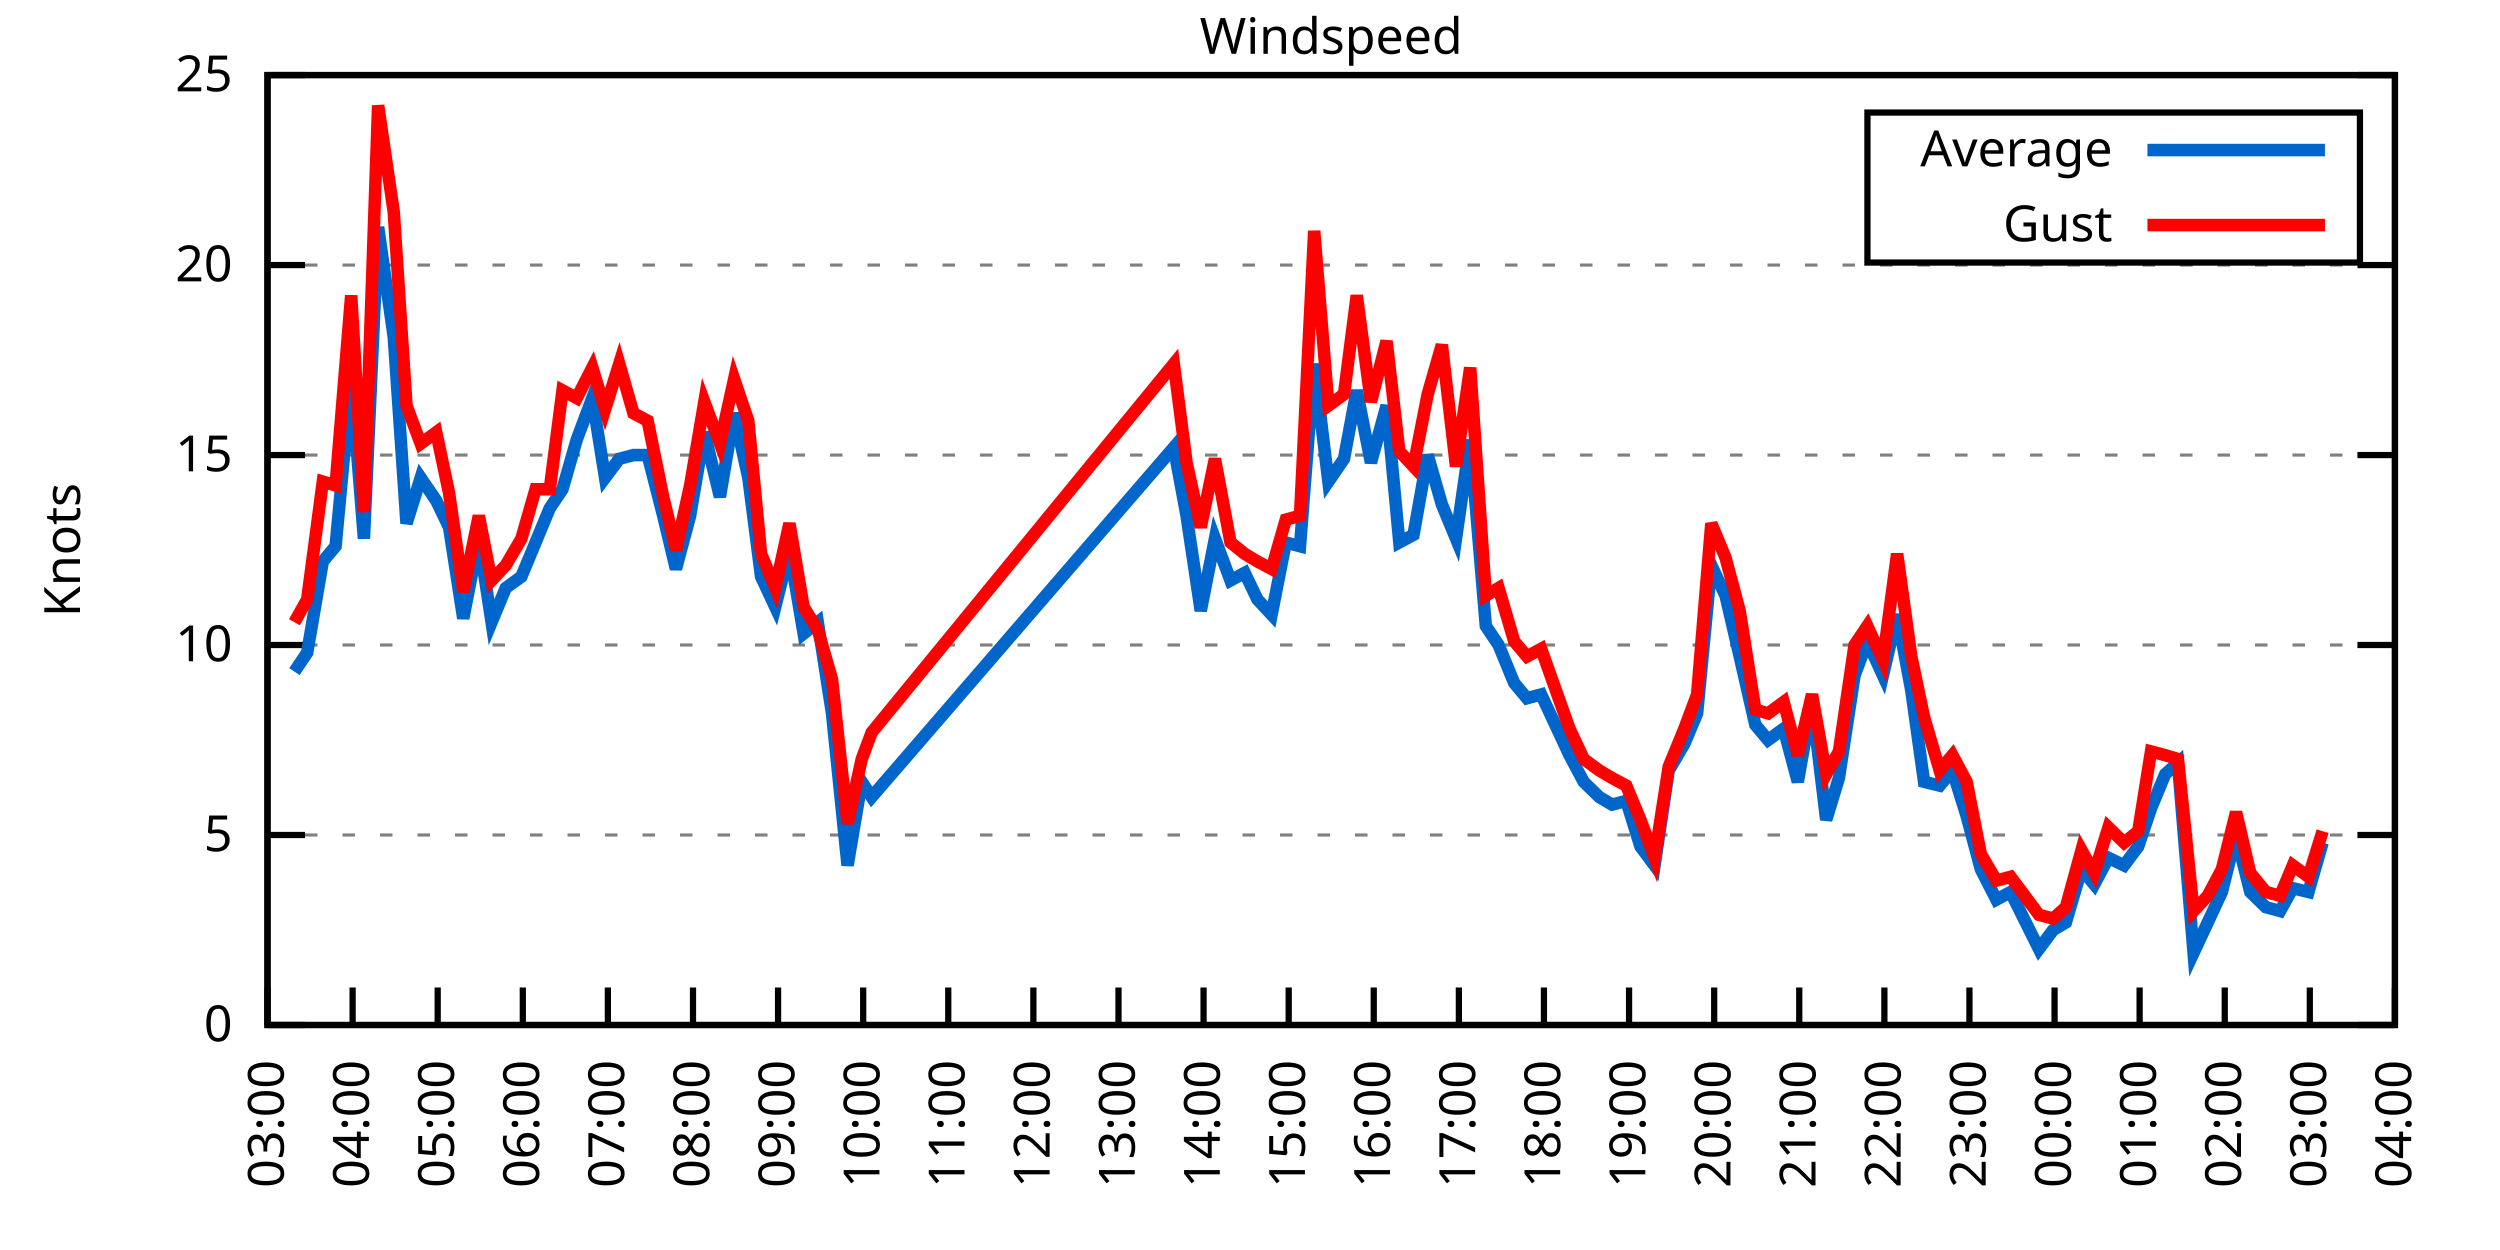
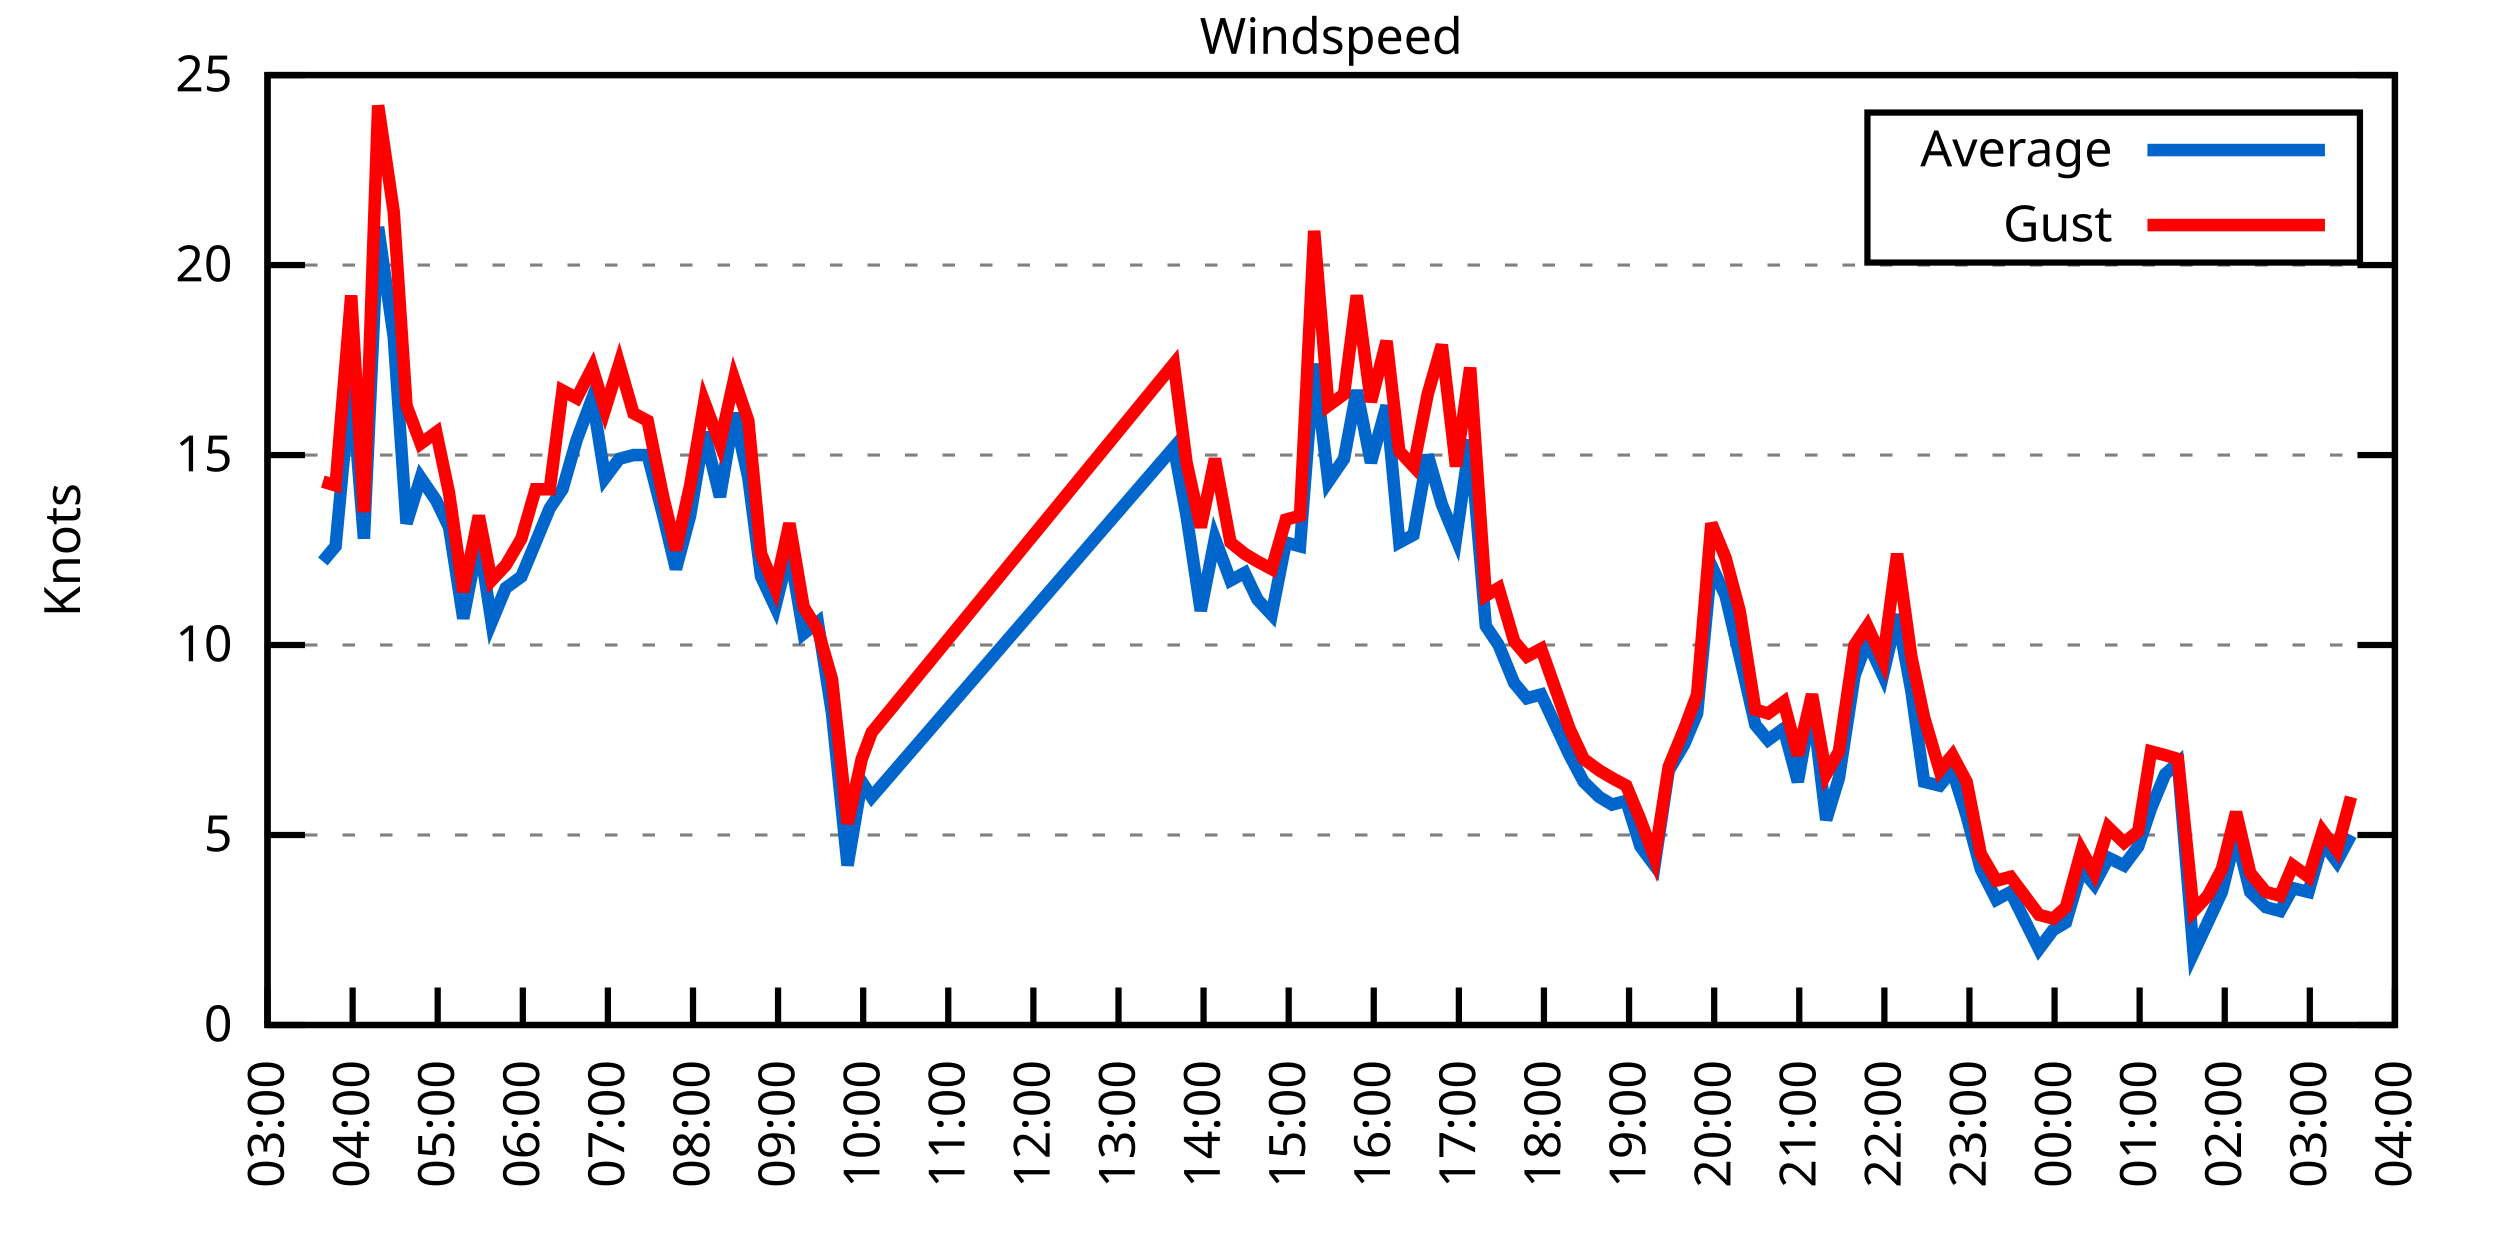
<svg xmlns="http://www.w3.org/2000/svg" xmlns:xlink="http://www.w3.org/1999/xlink" width="400" height="200" viewBox="0 0 400 200">
  <g id="gnuplot_canvas">
    <rect x="0" y="0" width="400" height="200" fill="none" />
    <defs>
      <circle id="gpDot" r="0.5" stroke-width="0.5" stroke="currentColor" />
      <path id="gpPt0" stroke-width="0.333" stroke="currentColor" d="M-1,0 h2 M0,-1 v2" />
      <path id="gpPt1" stroke-width="0.333" stroke="currentColor" d="M-1,-1 L1,1 M1,-1 L-1,1" />
      <path id="gpPt2" stroke-width="0.333" stroke="currentColor" d="M-1,0 L1,0 M0,-1 L0,1 M-1,-1 L1,1 M-1,1 L1,-1" />
      <rect id="gpPt3" stroke-width="0.333" stroke="currentColor" x="-1" y="-1" width="2" height="2" />
      <rect id="gpPt4" stroke-width="0.333" stroke="currentColor" fill="currentColor" x="-1" y="-1" width="2" height="2" />
      <circle id="gpPt5" stroke-width="0.333" stroke="currentColor" cx="0" cy="0" r="1" />
      <use xlink:href="#gpPt5" id="gpPt6" fill="currentColor" stroke="none" />
      <path id="gpPt7" stroke-width="0.333" stroke="currentColor" d="M0,-1.33 L-1.33,0.67 L1.33,0.67 z" />
      <use xlink:href="#gpPt7" id="gpPt8" fill="currentColor" stroke="none" />
      <use xlink:href="#gpPt7" id="gpPt9" stroke="currentColor" transform="rotate(180)" />
      <use xlink:href="#gpPt9" id="gpPt10" fill="currentColor" stroke="none" />
      <use xlink:href="#gpPt3" id="gpPt11" stroke="currentColor" transform="rotate(45)" />
      <use xlink:href="#gpPt11" id="gpPt12" fill="currentColor" stroke="none" />
      <path id="gpPt13" stroke-width="0.333" stroke="currentColor" d="M0,1.330 L1.265,0.411 L0.782,-1.067 L-0.782,-1.076 L-1.265,0.411 z" />
      <use xlink:href="#gpPt13" id="gpPt14" fill="currentColor" stroke="none" />
      <filter id="textbox" filterUnits="objectBoundingBox" x="0" y="0" height="1" width="1">
        <feFlood flood-color="white" flood-opacity="1" result="bgnd" />
        <feComposite in="SourceGraphic" in2="bgnd" operator="atop" />
      </filter>
      <filter id="greybox" filterUnits="objectBoundingBox" x="0" y="0" height="1" width="1">
        <feFlood flood-color="lightgrey" flood-opacity="1" result="grey" />
        <feComposite in="SourceGraphic" in2="grey" operator="atop" />
      </filter>
    </defs>
    <g fill="none" color="white" stroke="currentColor" stroke-width="1.00" stroke-linecap="butt" stroke-linejoin="miter">
</g>
    <g fill="none" color="black" stroke="currentColor" stroke-width="1.00" stroke-linecap="butt" stroke-linejoin="miter">
      <g stroke="none" shape-rendering="crispEdges">
        <polygon fill="rgb(255, 255, 255)" points="42.80,164.00 383.18,164.00 383.18,12.02 42.80,12.02 " />
      </g>
    </g>
    <g fill="none" color="black" stroke="currentColor" stroke-width="1.00" stroke-linecap="butt" stroke-linejoin="miter">
</g>
    <g fill="none" color="black" stroke="black" stroke-width="0.50" stroke-linecap="butt" stroke-linejoin="miter">
</g>
    <g fill="none" color="gray" stroke="currentColor" stroke-width="0.50" stroke-linecap="butt" stroke-linejoin="miter">
      <path stroke="gray" stroke-dasharray="2,4" class="gridline" d="M42.80,164.00 L383.19,164.00  " />
    </g>
    <g fill="none" color="gray" stroke="gray" stroke-width="1.00" stroke-linecap="butt" stroke-linejoin="miter">
</g>
    <g fill="none" color="black" stroke="currentColor" stroke-width="1.00" stroke-linecap="butt" stroke-linejoin="miter">
      <path stroke="black" d="M42.80,164.00 L48.80,164.00 M383.19,164.00 L377.19,164.00  " />
      <g transform="translate(37.20,166.60)" stroke="none" fill="black" font-family="Sans" font-size="8.00" text-anchor="end">
        <text>
          <tspan font-family="Sans"> 0</tspan>
        </text>
      </g>
    </g>
    <g fill="none" color="black" stroke="currentColor" stroke-width="1.00" stroke-linecap="butt" stroke-linejoin="miter">
</g>
    <g fill="none" color="black" stroke="black" stroke-width="0.50" stroke-linecap="butt" stroke-linejoin="miter">
</g>
    <g fill="none" color="gray" stroke="currentColor" stroke-width="0.50" stroke-linecap="butt" stroke-linejoin="miter">
      <path stroke="gray" stroke-dasharray="2,4" class="gridline" d="M42.80,133.60 L383.19,133.60  " />
    </g>
    <g fill="none" color="gray" stroke="gray" stroke-width="1.00" stroke-linecap="butt" stroke-linejoin="miter">
</g>
    <g fill="none" color="black" stroke="currentColor" stroke-width="1.00" stroke-linecap="butt" stroke-linejoin="miter">
      <path stroke="black" d="M42.80,133.60 L48.80,133.60 M383.19,133.60 L377.19,133.60  " />
      <g transform="translate(37.20,136.20)" stroke="none" fill="black" font-family="Sans" font-size="8.00" text-anchor="end">
        <text>
          <tspan font-family="Sans"> 5</tspan>
        </text>
      </g>
    </g>
    <g fill="none" color="black" stroke="currentColor" stroke-width="1.00" stroke-linecap="butt" stroke-linejoin="miter">
</g>
    <g fill="none" color="black" stroke="black" stroke-width="0.50" stroke-linecap="butt" stroke-linejoin="miter">
</g>
    <g fill="none" color="gray" stroke="currentColor" stroke-width="0.50" stroke-linecap="butt" stroke-linejoin="miter">
      <path stroke="gray" stroke-dasharray="2,4" class="gridline" d="M42.80,103.20 L383.19,103.20  " />
    </g>
    <g fill="none" color="gray" stroke="gray" stroke-width="1.00" stroke-linecap="butt" stroke-linejoin="miter">
</g>
    <g fill="none" color="black" stroke="currentColor" stroke-width="1.00" stroke-linecap="butt" stroke-linejoin="miter">
      <path stroke="black" d="M42.80,103.20 L48.80,103.20 M383.19,103.20 L377.19,103.20  " />
      <g transform="translate(37.20,105.80)" stroke="none" fill="black" font-family="Sans" font-size="8.00" text-anchor="end">
        <text>
          <tspan font-family="Sans"> 10</tspan>
        </text>
      </g>
    </g>
    <g fill="none" color="black" stroke="currentColor" stroke-width="1.00" stroke-linecap="butt" stroke-linejoin="miter">
</g>
    <g fill="none" color="black" stroke="black" stroke-width="0.50" stroke-linecap="butt" stroke-linejoin="miter">
</g>
    <g fill="none" color="gray" stroke="currentColor" stroke-width="0.50" stroke-linecap="butt" stroke-linejoin="miter">
      <path stroke="gray" stroke-dasharray="2,4" class="gridline" d="M42.80,72.81 L383.19,72.81  " />
    </g>
    <g fill="none" color="gray" stroke="gray" stroke-width="1.00" stroke-linecap="butt" stroke-linejoin="miter">
</g>
    <g fill="none" color="black" stroke="currentColor" stroke-width="1.00" stroke-linecap="butt" stroke-linejoin="miter">
      <path stroke="black" d="M42.80,72.81 L48.80,72.81 M383.19,72.81 L377.19,72.81  " />
      <g transform="translate(37.20,75.41)" stroke="none" fill="black" font-family="Sans" font-size="8.00" text-anchor="end">
        <text>
          <tspan font-family="Sans"> 15</tspan>
        </text>
      </g>
    </g>
    <g fill="none" color="black" stroke="currentColor" stroke-width="1.00" stroke-linecap="butt" stroke-linejoin="miter">
</g>
    <g fill="none" color="black" stroke="black" stroke-width="0.50" stroke-linecap="butt" stroke-linejoin="miter">
</g>
    <g fill="none" color="gray" stroke="currentColor" stroke-width="0.50" stroke-linecap="butt" stroke-linejoin="miter">
      <path stroke="gray" stroke-dasharray="2,4" class="gridline" d="M42.80,42.41 L383.19,42.41  " />
    </g>
    <g fill="none" color="gray" stroke="gray" stroke-width="1.00" stroke-linecap="butt" stroke-linejoin="miter">
</g>
    <g fill="none" color="black" stroke="currentColor" stroke-width="1.00" stroke-linecap="butt" stroke-linejoin="miter">
      <path stroke="black" d="M42.80,42.41 L48.80,42.41 M383.19,42.41 L377.19,42.41  " />
      <g transform="translate(37.20,45.01)" stroke="none" fill="black" font-family="Sans" font-size="8.00" text-anchor="end">
        <text>
          <tspan font-family="Sans"> 20</tspan>
        </text>
      </g>
    </g>
    <g fill="none" color="black" stroke="currentColor" stroke-width="1.00" stroke-linecap="butt" stroke-linejoin="miter">
</g>
    <g fill="none" color="black" stroke="black" stroke-width="0.50" stroke-linecap="butt" stroke-linejoin="miter">
</g>
    <g fill="none" color="gray" stroke="currentColor" stroke-width="0.50" stroke-linecap="butt" stroke-linejoin="miter">
      <path stroke="gray" stroke-dasharray="2,4" class="gridline" d="M42.80,12.01 L383.19,12.01  " />
    </g>
    <g fill="none" color="gray" stroke="gray" stroke-width="1.00" stroke-linecap="butt" stroke-linejoin="miter">
</g>
    <g fill="none" color="black" stroke="currentColor" stroke-width="1.00" stroke-linecap="butt" stroke-linejoin="miter">
      <path stroke="black" d="M42.80,12.01 L48.80,12.01 M383.19,12.01 L377.19,12.01  " />
      <g transform="translate(37.20,14.61)" stroke="none" fill="black" font-family="Sans" font-size="8.00" text-anchor="end">
        <text>
          <tspan font-family="Sans"> 25</tspan>
        </text>
      </g>
    </g>
    <g fill="none" color="black" stroke="currentColor" stroke-width="1.00" stroke-linecap="butt" stroke-linejoin="miter">
      <path stroke="black" d="M42.80,164.00 L42.80,158.00  " />
      <g transform="translate(45.40,169.60) rotate(270.00)" stroke="none" fill="black" font-family="Sans" font-size="8.00" text-anchor="end">
        <text>
          <tspan font-family="Sans">03:00</tspan>
        </text>
      </g>
    </g>
    <g fill="none" color="black" stroke="currentColor" stroke-width="1.00" stroke-linecap="butt" stroke-linejoin="miter">
      <path stroke="black" d="M56.42,164.00 L56.42,158.00  " />
      <g transform="translate(59.02,169.60) rotate(270.00)" stroke="none" fill="black" font-family="Sans" font-size="8.00" text-anchor="end">
        <text>
          <tspan font-family="Sans">04:00</tspan>
        </text>
      </g>
    </g>
    <g fill="none" color="black" stroke="currentColor" stroke-width="1.00" stroke-linecap="butt" stroke-linejoin="miter">
      <path stroke="black" d="M70.03,164.00 L70.03,158.00  " />
      <g transform="translate(72.63,169.60) rotate(270.00)" stroke="none" fill="black" font-family="Sans" font-size="8.00" text-anchor="end">
        <text>
          <tspan font-family="Sans">05:00</tspan>
        </text>
      </g>
    </g>
    <g fill="none" color="black" stroke="currentColor" stroke-width="1.00" stroke-linecap="butt" stroke-linejoin="miter">
      <path stroke="black" d="M83.65,164.00 L83.65,158.00  " />
      <g transform="translate(86.25,169.60) rotate(270.00)" stroke="none" fill="black" font-family="Sans" font-size="8.00" text-anchor="end">
        <text>
          <tspan font-family="Sans">06:00</tspan>
        </text>
      </g>
    </g>
    <g fill="none" color="black" stroke="currentColor" stroke-width="1.00" stroke-linecap="butt" stroke-linejoin="miter">
      <path stroke="black" d="M97.26,164.00 L97.26,158.00  " />
      <g transform="translate(99.86,169.60) rotate(270.00)" stroke="none" fill="black" font-family="Sans" font-size="8.00" text-anchor="end">
        <text>
          <tspan font-family="Sans">07:00</tspan>
        </text>
      </g>
    </g>
    <g fill="none" color="black" stroke="currentColor" stroke-width="1.00" stroke-linecap="butt" stroke-linejoin="miter">
      <path stroke="black" d="M110.88,164.00 L110.88,158.00  " />
      <g transform="translate(113.48,169.60) rotate(270.00)" stroke="none" fill="black" font-family="Sans" font-size="8.00" text-anchor="end">
        <text>
          <tspan font-family="Sans">08:00</tspan>
        </text>
      </g>
    </g>
    <g fill="none" color="black" stroke="currentColor" stroke-width="1.00" stroke-linecap="butt" stroke-linejoin="miter">
      <path stroke="black" d="M124.49,164.00 L124.49,158.00  " />
      <g transform="translate(127.09,169.60) rotate(270.00)" stroke="none" fill="black" font-family="Sans" font-size="8.00" text-anchor="end">
        <text>
          <tspan font-family="Sans">09:00</tspan>
        </text>
      </g>
    </g>
    <g fill="none" color="black" stroke="currentColor" stroke-width="1.00" stroke-linecap="butt" stroke-linejoin="miter">
      <path stroke="black" d="M138.11,164.00 L138.11,158.00  " />
      <g transform="translate(140.71,169.60) rotate(270.00)" stroke="none" fill="black" font-family="Sans" font-size="8.00" text-anchor="end">
        <text>
          <tspan font-family="Sans">10:00</tspan>
        </text>
      </g>
    </g>
    <g fill="none" color="black" stroke="currentColor" stroke-width="1.00" stroke-linecap="butt" stroke-linejoin="miter">
      <path stroke="black" d="M151.72,164.00 L151.72,158.00  " />
      <g transform="translate(154.32,169.60) rotate(270.00)" stroke="none" fill="black" font-family="Sans" font-size="8.00" text-anchor="end">
        <text>
          <tspan font-family="Sans">11:00</tspan>
        </text>
      </g>
    </g>
    <g fill="none" color="black" stroke="currentColor" stroke-width="1.00" stroke-linecap="butt" stroke-linejoin="miter">
      <path stroke="black" d="M165.34,164.00 L165.34,158.00  " />
      <g transform="translate(167.94,169.60) rotate(270.00)" stroke="none" fill="black" font-family="Sans" font-size="8.00" text-anchor="end">
        <text>
          <tspan font-family="Sans">12:00</tspan>
        </text>
      </g>
    </g>
    <g fill="none" color="black" stroke="currentColor" stroke-width="1.00" stroke-linecap="butt" stroke-linejoin="miter">
      <path stroke="black" d="M178.96,164.00 L178.96,158.00  " />
      <g transform="translate(181.56,169.60) rotate(270.00)" stroke="none" fill="black" font-family="Sans" font-size="8.00" text-anchor="end">
        <text>
          <tspan font-family="Sans">13:00</tspan>
        </text>
      </g>
    </g>
    <g fill="none" color="black" stroke="currentColor" stroke-width="1.00" stroke-linecap="butt" stroke-linejoin="miter">
      <path stroke="black" d="M192.57,164.00 L192.57,158.00  " />
      <g transform="translate(195.17,169.60) rotate(270.00)" stroke="none" fill="black" font-family="Sans" font-size="8.00" text-anchor="end">
        <text>
          <tspan font-family="Sans">14:00</tspan>
        </text>
      </g>
    </g>
    <g fill="none" color="black" stroke="currentColor" stroke-width="1.00" stroke-linecap="butt" stroke-linejoin="miter">
      <path stroke="black" d="M206.19,164.00 L206.19,158.00  " />
      <g transform="translate(208.79,169.60) rotate(270.00)" stroke="none" fill="black" font-family="Sans" font-size="8.00" text-anchor="end">
        <text>
          <tspan font-family="Sans">15:00</tspan>
        </text>
      </g>
    </g>
    <g fill="none" color="black" stroke="currentColor" stroke-width="1.00" stroke-linecap="butt" stroke-linejoin="miter">
      <path stroke="black" d="M219.80,164.00 L219.80,158.00  " />
      <g transform="translate(222.40,169.60) rotate(270.00)" stroke="none" fill="black" font-family="Sans" font-size="8.00" text-anchor="end">
        <text>
          <tspan font-family="Sans">16:00</tspan>
        </text>
      </g>
    </g>
    <g fill="none" color="black" stroke="currentColor" stroke-width="1.00" stroke-linecap="butt" stroke-linejoin="miter">
      <path stroke="black" d="M233.42,164.00 L233.42,158.00  " />
      <g transform="translate(236.02,169.60) rotate(270.00)" stroke="none" fill="black" font-family="Sans" font-size="8.00" text-anchor="end">
        <text>
          <tspan font-family="Sans">17:00</tspan>
        </text>
      </g>
    </g>
    <g fill="none" color="black" stroke="currentColor" stroke-width="1.00" stroke-linecap="butt" stroke-linejoin="miter">
      <path stroke="black" d="M247.03,164.00 L247.03,158.00  " />
      <g transform="translate(249.63,169.60) rotate(270.00)" stroke="none" fill="black" font-family="Sans" font-size="8.00" text-anchor="end">
        <text>
          <tspan font-family="Sans">18:00</tspan>
        </text>
      </g>
    </g>
    <g fill="none" color="black" stroke="currentColor" stroke-width="1.00" stroke-linecap="butt" stroke-linejoin="miter">
      <path stroke="black" d="M260.65,164.00 L260.65,158.00  " />
      <g transform="translate(263.25,169.60) rotate(270.00)" stroke="none" fill="black" font-family="Sans" font-size="8.00" text-anchor="end">
        <text>
          <tspan font-family="Sans">19:00</tspan>
        </text>
      </g>
    </g>
    <g fill="none" color="black" stroke="currentColor" stroke-width="1.00" stroke-linecap="butt" stroke-linejoin="miter">
      <path stroke="black" d="M274.27,164.00 L274.27,158.00  " />
      <g transform="translate(276.87,169.60) rotate(270.00)" stroke="none" fill="black" font-family="Sans" font-size="8.00" text-anchor="end">
        <text>
          <tspan font-family="Sans">20:00</tspan>
        </text>
      </g>
    </g>
    <g fill="none" color="black" stroke="currentColor" stroke-width="1.00" stroke-linecap="butt" stroke-linejoin="miter">
      <path stroke="black" d="M287.88,164.00 L287.88,158.00  " />
      <g transform="translate(290.48,169.60) rotate(270.00)" stroke="none" fill="black" font-family="Sans" font-size="8.00" text-anchor="end">
        <text>
          <tspan font-family="Sans">21:00</tspan>
        </text>
      </g>
    </g>
    <g fill="none" color="black" stroke="currentColor" stroke-width="1.00" stroke-linecap="butt" stroke-linejoin="miter">
      <path stroke="black" d="M301.50,164.00 L301.50,158.00  " />
      <g transform="translate(304.10,169.60) rotate(270.00)" stroke="none" fill="black" font-family="Sans" font-size="8.00" text-anchor="end">
        <text>
          <tspan font-family="Sans">22:00</tspan>
        </text>
      </g>
    </g>
    <g fill="none" color="black" stroke="currentColor" stroke-width="1.00" stroke-linecap="butt" stroke-linejoin="miter">
      <path stroke="black" d="M315.11,164.00 L315.11,158.00  " />
      <g transform="translate(317.71,169.60) rotate(270.00)" stroke="none" fill="black" font-family="Sans" font-size="8.00" text-anchor="end">
        <text>
          <tspan font-family="Sans">23:00</tspan>
        </text>
      </g>
    </g>
    <g fill="none" color="black" stroke="currentColor" stroke-width="1.00" stroke-linecap="butt" stroke-linejoin="miter">
      <path stroke="black" d="M328.73,164.00 L328.73,158.00  " />
      <g transform="translate(331.33,169.60) rotate(270.00)" stroke="none" fill="black" font-family="Sans" font-size="8.00" text-anchor="end">
        <text>
          <tspan font-family="Sans">00:00</tspan>
        </text>
      </g>
    </g>
    <g fill="none" color="black" stroke="currentColor" stroke-width="1.00" stroke-linecap="butt" stroke-linejoin="miter">
      <path stroke="black" d="M342.34,164.00 L342.34,158.00  " />
      <g transform="translate(344.94,169.60) rotate(270.00)" stroke="none" fill="black" font-family="Sans" font-size="8.00" text-anchor="end">
        <text>
          <tspan font-family="Sans">01:00</tspan>
        </text>
      </g>
    </g>
    <g fill="none" color="black" stroke="currentColor" stroke-width="1.00" stroke-linecap="butt" stroke-linejoin="miter">
      <path stroke="black" d="M355.96,164.00 L355.96,158.00  " />
      <g transform="translate(358.56,169.60) rotate(270.00)" stroke="none" fill="black" font-family="Sans" font-size="8.00" text-anchor="end">
        <text>
          <tspan font-family="Sans">02:00</tspan>
        </text>
      </g>
    </g>
    <g fill="none" color="black" stroke="currentColor" stroke-width="1.00" stroke-linecap="butt" stroke-linejoin="miter">
      <path stroke="black" d="M369.57,164.00 L369.57,158.00  " />
      <g transform="translate(372.17,169.60) rotate(270.00)" stroke="none" fill="black" font-family="Sans" font-size="8.00" text-anchor="end">
        <text>
          <tspan font-family="Sans">03:00</tspan>
        </text>
      </g>
    </g>
    <g fill="none" color="black" stroke="currentColor" stroke-width="1.00" stroke-linecap="butt" stroke-linejoin="miter">
      <path stroke="black" d="M383.19,164.00 L383.19,158.00  " />
      <g transform="translate(385.79,169.60) rotate(270.00)" stroke="none" fill="black" font-family="Sans" font-size="8.00" text-anchor="end">
        <text>
          <tspan font-family="Sans">04:00</tspan>
        </text>
      </g>
    </g>
    <g fill="none" color="black" stroke="currentColor" stroke-width="1.00" stroke-linecap="butt" stroke-linejoin="miter">
</g>
    <g fill="none" color="black" stroke="currentColor" stroke-width="1.00" stroke-linecap="butt" stroke-linejoin="miter">
      <path stroke="black" d="M42.80,12.01 L42.80,164.00 L383.19,164.00 L383.19,12.01 L42.80,12.01 Z  " />
    </g>
    <g fill="none" color="black" stroke="currentColor" stroke-width="1.00" stroke-linecap="butt" stroke-linejoin="miter">
</g>
    <g fill="none" color="black" stroke="currentColor" stroke-width="1.00" stroke-linecap="butt" stroke-linejoin="miter">
      <path stroke="black" d="M298.79,42.01 L298.79,18.01 L377.59,18.01 L377.59,42.01 L298.79,42.01 Z  " />
    </g>
    <g id="Windspeed_plot_1">
      <g fill="none" color="white" stroke="black" stroke-width="2.00" stroke-linecap="butt" stroke-linejoin="miter">
</g>
      <g fill="none" color="black" stroke="currentColor" stroke-width="2.00" stroke-linecap="butt" stroke-linejoin="miter">
        <g transform="translate(337.99,26.61)" stroke="none" fill="black" font-family="Sans" font-size="8.00" text-anchor="end">
          <text>
            <tspan font-family="Sans">Average</tspan>
          </text>
        </g>
      </g>
      <g fill="none" color="black" stroke="currentColor" stroke-width="2.00" stroke-linecap="butt" stroke-linejoin="miter">
-         <path stroke="rgb(  0, 102, 204)" d="M343.59,24.01 L371.99,24.01 M47.11,107.46 L49.15,104.42 L51.65,89.83 L53.69,87.40 L56.19,60.65 L58.23,86.18   L60.50,36.33 L63.00,53.96 L65.04,83.75 L67.31,76.45 L69.80,80.10 L71.85,84.36 L74.12,98.95 L76.61,86.18   L78.65,99.56 L80.92,94.08 L83.42,92.26 L85.69,86.79 L87.96,81.32 L90.00,78.28 L92.27,70.37 L94.77,63.69   L96.81,76.45 L99.08,73.41 L101.35,72.81 L103.62,72.81 L106.11,82.53 L108.15,91.04 L110.42,82.53 L112.69,69.16   L115.19,79.49 L117.46,66.12 L119.73,76.45 L121.77,92.26 L124.04,97.12 L126.31,88.00 L128.58,101.38 L130.85,99.56   L133.12,114.15 L135.61,138.47 L137.88,125.09 L139.47,127.52 L187.81,71.59 L189.85,82.53 L192.12,97.73 L194.39,86.18   L196.88,92.87 L199.15,91.65 L201.19,95.91 L203.46,98.34 L205.73,86.79 L208.00,87.40 L210.27,58.21 L212.54,77.06   L215.04,73.41 L217.08,62.47 L219.35,74.02 L221.85,64.90 L223.89,86.79 L226.16,85.57 L228.43,72.81 L230.70,80.71   L232.96,86.18 L235.23,70.37 L237.73,100.16 L239.77,103.20 L242.27,109.28 L244.31,111.72 L246.58,111.11 L251.12,120.83   L253.39,125.09 L255.88,127.52 L257.93,128.74 L260.20,128.13 L262.47,135.43 L264.73,138.47 L267.00,123.27 L269.50,119.01   L271.54,114.15 L273.81,90.44 L276.08,95.30 L278.35,105.03 L280.85,115.97 L282.89,118.40 L285.38,116.58 L287.65,125.09   L289.92,112.32 L292.19,131.17 L294.23,124.48 L296.73,108.07 L298.77,102.60 L301.27,108.07 L303.54,98.34 L305.81,110.50   L307.85,125.09 L310.35,125.70 L312.39,123.27 L314.66,130.56 L316.93,139.07 L319.42,143.94 L321.69,142.72 L326.23,151.84   L328.50,148.80 L330.54,147.59 L333.04,139.07 L335.08,141.51 L337.35,137.25 L339.85,138.47 L342.12,135.43 L344.16,129.35   L346.43,123.87 L348.47,122.05 L350.97,152.45 L353.24,147.59 L355.50,142.72 L357.77,133.60 L360.04,142.72 L362.54,145.15   L364.81,145.76 L366.85,142.11 L369.35,142.72 L371.62,134.82  " />
+         <path stroke="rgb(  0, 102, 204)" d="M343.59,24.01 L371.99,24.01 M51.65,89.83 L53.69,87.40 L56.19,60.65 L58.23,86.18 L60.50,36.33 L63.00,53.96   L65.04,83.75 L67.31,76.45 L69.80,80.10 L71.85,84.36 L74.12,98.95 L76.61,86.18 L78.65,99.56 L80.92,94.08   L83.42,92.26 L85.69,86.79 L87.96,81.32 L90.00,78.28 L92.27,70.37 L94.77,63.69 L96.81,76.45 L99.08,73.41   L101.35,72.81 L103.62,72.81 L106.11,82.53 L108.15,91.04 L110.42,82.53 L112.69,69.16 L115.19,79.49 L117.46,66.12   L119.73,76.45 L121.77,92.26 L124.04,97.12 L126.31,88.00 L128.58,101.38 L130.85,99.56 L133.12,114.15 L135.61,138.47   L137.88,125.09 L139.47,127.52 L187.81,71.59 L189.85,82.53 L192.12,97.73 L194.39,86.18 L196.88,92.87 L199.15,91.65   L201.19,95.91 L203.46,98.34 L205.73,86.79 L208.00,87.40 L210.27,58.21 L212.54,77.06 L215.04,73.41 L217.08,62.47   L219.35,74.02 L221.85,64.90 L223.89,86.79 L226.16,85.57 L228.43,72.81 L230.70,80.71 L232.96,86.18 L235.23,70.37   L237.73,100.16 L239.77,103.20 L242.27,109.28 L244.31,111.72 L246.58,111.11 L251.12,120.83 L253.39,125.09 L255.88,127.52   L257.93,128.74 L260.20,128.13 L262.47,135.43 L264.73,138.47 L267.00,123.27 L269.50,119.01 L271.54,114.15 L273.81,90.44   L276.08,95.30 L278.35,105.03 L280.85,115.97 L282.89,118.40 L285.38,116.58 L287.65,125.09 L289.92,112.32 L292.19,131.17   L294.23,124.48 L296.73,108.07 L298.77,102.60 L301.27,108.07 L303.54,98.34 L305.81,110.50 L307.85,125.09 L310.35,125.70   L312.39,123.27 L314.66,130.56 L316.93,139.07 L319.42,143.94 L321.69,142.72 L326.23,151.84 L328.50,148.80 L330.54,147.59   L333.04,139.07 L335.08,141.51 L337.35,137.25 L339.85,138.47 L342.12,135.43 L344.16,129.35 L346.43,123.87 L348.47,122.05   L350.97,152.45 L353.24,147.59 L355.50,142.72 L357.77,133.60 L360.04,142.72 L362.54,145.15 L364.81,145.76 L366.85,142.11   L369.35,142.72 L371.62,134.82 L373.89,137.86 L376.16,133.60  " />
      </g>
    </g>
    <g id="Windspeed_plot_2">
      <g fill="none" color="black" stroke="currentColor" stroke-width="2.00" stroke-linecap="butt" stroke-linejoin="miter">
        <g transform="translate(337.99,38.61)" stroke="none" fill="black" font-family="Sans" font-size="8.00" text-anchor="end">
          <text>
            <tspan font-family="Sans">Gust</tspan>
          </text>
        </g>
      </g>
      <g fill="none" color="black" stroke="currentColor" stroke-width="2.00" stroke-linecap="butt" stroke-linejoin="miter">
-         <path stroke="rgb(255,   0,   0)" d="M343.59,36.01 L371.99,36.01 M47.11,99.56 L49.15,95.91 L51.65,77.06 L53.69,77.67 L56.19,47.27 L58.23,81.93   L60.50,16.87 L63.00,33.90 L65.04,64.90 L67.31,70.98 L69.80,69.16 L71.85,78.89 L74.12,94.69 L76.61,82.53   L78.65,92.87 L80.92,90.44 L83.42,86.18 L85.69,78.28 L87.96,78.28 L90.00,62.47 L92.27,63.69 L94.77,58.82   L96.81,65.51 L99.08,58.21 L101.35,66.12 L103.62,67.33 L106.11,79.49 L108.15,88.00 L110.42,77.67 L112.69,64.29   L115.19,70.98 L117.46,60.65 L119.73,67.33 L121.77,88.61 L124.04,94.08 L126.31,83.75 L128.58,97.12 L130.85,100.77   L133.12,108.68 L135.61,131.78 L137.88,121.44 L139.47,117.19 L187.81,58.21 L189.85,74.02 L192.12,84.36 L194.39,73.41   L196.88,86.79 L199.15,88.61 L201.19,89.83 L203.46,91.04 L205.73,83.14 L208.00,82.53 L210.27,36.94 L212.54,64.90   L215.04,63.08 L217.08,47.27 L219.35,64.29 L221.85,54.57 L223.89,72.20 L226.16,74.63 L228.43,63.08 L230.70,55.18   L232.96,74.63 L235.23,58.82 L237.73,95.30 L239.77,94.08 L242.27,102.60 L244.31,105.03 L246.58,103.81 L251.12,116.58   L253.39,121.44 L255.88,123.27 L257.93,124.48 L260.20,125.70 L262.47,131.17 L264.73,137.25 L267.00,122.66 L269.50,116.58   L271.54,111.11 L273.81,83.75 L276.08,89.22 L278.35,97.73 L280.85,113.54 L282.89,114.15 L285.38,112.32 L287.65,120.83   L289.92,111.11 L292.19,123.87 L294.23,120.23 L296.73,103.20 L298.77,100.16 L301.27,105.64 L303.54,88.61 L305.81,105.03   L307.85,114.76 L310.35,123.27 L312.39,120.83 L314.66,125.09 L316.93,136.64 L319.42,140.90 L321.69,140.29 L326.23,146.37   L328.50,146.98 L330.54,145.15 L333.04,136.03 L335.08,139.68 L337.35,132.39 L339.85,134.82 L342.12,132.99 L344.16,120.23   L346.43,120.83 L348.47,121.44 L350.97,145.76 L353.24,143.33 L355.50,139.07 L357.77,129.95 L360.04,139.68 L362.54,142.72   L364.81,143.33 L366.85,138.47 L369.35,140.29 L371.62,132.99  " />
+         <path stroke="rgb(255,   0,   0)" d="M343.59,36.01 L371.99,36.01 M51.65,77.06 L53.69,77.67 L56.19,47.27 L58.23,81.93 L60.50,16.87 L63.00,33.90   L65.04,64.90 L67.31,70.98 L69.80,69.16 L71.85,78.89 L74.12,94.69 L76.61,82.53 L78.65,92.87 L80.92,90.44   L83.42,86.18 L85.69,78.28 L87.96,78.28 L90.00,62.47 L92.27,63.69 L94.77,58.82 L96.81,65.51 L99.08,58.21   L101.35,66.12 L103.62,67.33 L106.11,79.49 L108.15,88.00 L110.42,77.67 L112.69,64.29 L115.19,70.98 L117.46,60.65   L119.73,67.33 L121.77,88.61 L124.04,94.08 L126.31,83.75 L128.58,97.12 L130.85,100.77 L133.12,108.68 L135.61,131.78   L137.88,121.44 L139.47,117.19 L187.81,58.21 L189.85,74.02 L192.12,84.36 L194.39,73.41 L196.88,86.79 L199.15,88.61   L201.19,89.83 L203.46,91.04 L205.73,83.14 L208.00,82.53 L210.27,36.94 L212.54,64.90 L215.04,63.08 L217.08,47.27   L219.35,64.29 L221.85,54.57 L223.89,72.20 L226.16,74.63 L228.43,63.08 L230.70,55.18 L232.96,74.63 L235.23,58.82   L237.73,95.30 L239.77,94.08 L242.27,102.60 L244.31,105.03 L246.58,103.81 L251.12,116.58 L253.39,121.44 L255.88,123.27   L257.93,124.48 L260.20,125.70 L262.47,131.17 L264.73,137.25 L267.00,122.66 L269.50,116.58 L271.54,111.11 L273.81,83.75   L276.08,89.22 L278.35,97.73 L280.85,113.54 L282.89,114.15 L285.38,112.32 L287.65,120.83 L289.92,111.11 L292.19,123.87   L294.23,120.23 L296.73,103.20 L298.77,100.16 L301.27,105.64 L303.54,88.61 L305.81,105.03 L307.85,114.76 L310.35,123.27   L312.39,120.83 L314.66,125.09 L316.93,136.64 L319.42,140.90 L321.69,140.29 L326.23,146.37 L328.50,146.98 L330.54,145.15   L333.04,136.03 L335.08,139.68 L337.35,132.39 L339.85,134.82 L342.12,132.99 L344.16,120.23 L346.43,120.83 L348.47,121.44   L350.97,145.76 L353.24,143.33 L355.50,139.07 L357.77,129.95 L360.04,139.68 L362.54,142.72 L364.81,143.33 L366.85,138.47   L369.35,140.29 L371.62,132.99 L373.89,136.03 L376.16,127.52  " />
      </g>
    </g>
    <g fill="none" color="black" stroke="currentColor" stroke-width="2.00" stroke-linecap="butt" stroke-linejoin="miter">
</g>
    <g fill="none" color="black" stroke="black" stroke-width="1.00" stroke-linecap="butt" stroke-linejoin="miter">
</g>
    <g fill="none" color="black" stroke="currentColor" stroke-width="1.00" stroke-linecap="butt" stroke-linejoin="miter">
      <path stroke="black" d="M42.80,12.01 L42.80,164.00 L383.19,164.00 L383.19,12.01 L42.80,12.01 Z  " />
      <g transform="translate(12.80,88.01) rotate(270.00)" stroke="none" fill="black" font-family="Sans" font-size="8.00" text-anchor="middle">
        <text>
          <tspan font-family="Sans">Knots</tspan>
        </text>
      </g>
    </g>
    <g fill="none" color="black" stroke="currentColor" stroke-width="1.00" stroke-linecap="butt" stroke-linejoin="miter">
</g>
    <g fill="none" color="black" stroke="currentColor" stroke-width="1.00" stroke-linecap="butt" stroke-linejoin="miter">
      <g transform="translate(212.99,8.61)" stroke="none" fill="black" font-family="Sans" font-size="8.00" text-anchor="middle">
        <text>
          <tspan font-family="Sans">Windspeed</tspan>
        </text>
      </g>
    </g>
    <g fill="none" color="black" stroke="currentColor" stroke-width="1.00" stroke-linecap="butt" stroke-linejoin="miter">
</g>
  </g>
</svg>
